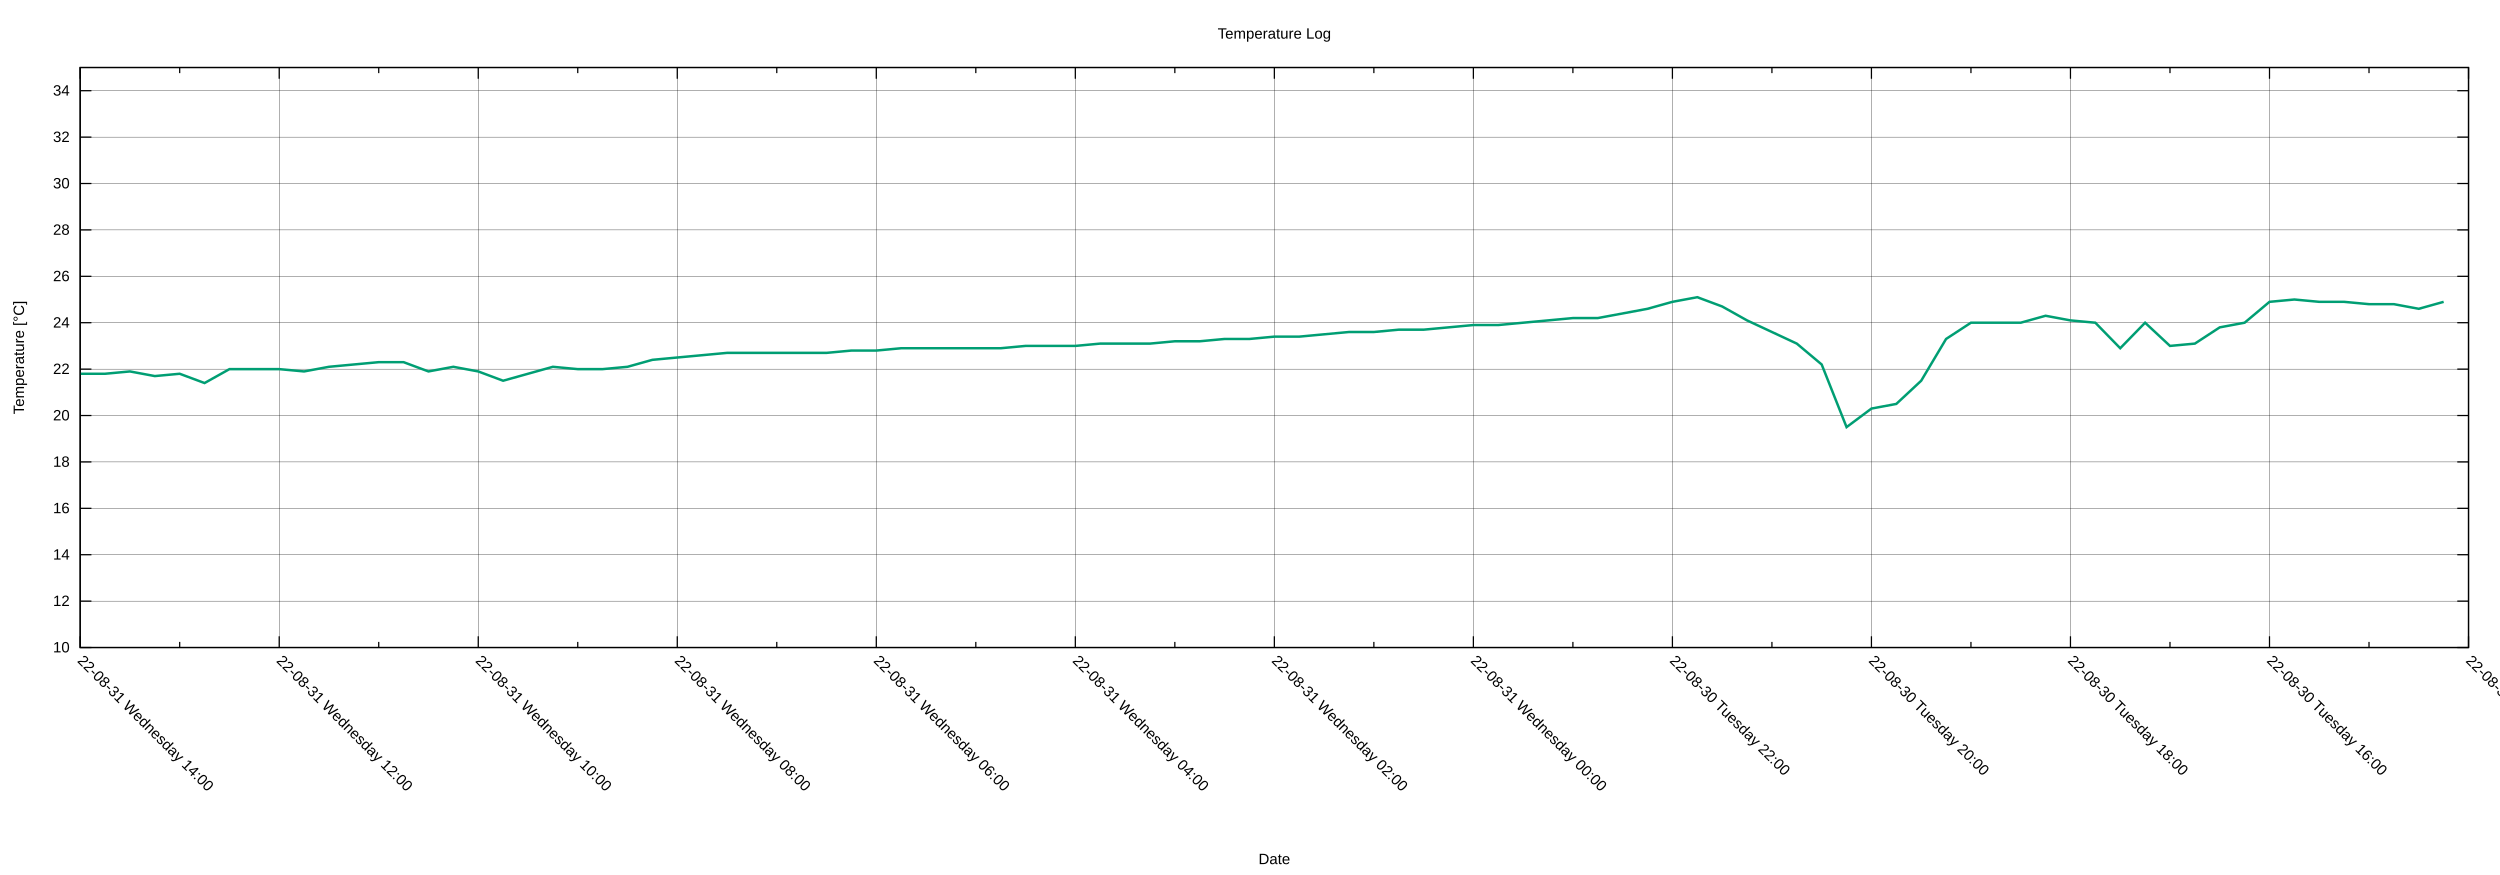
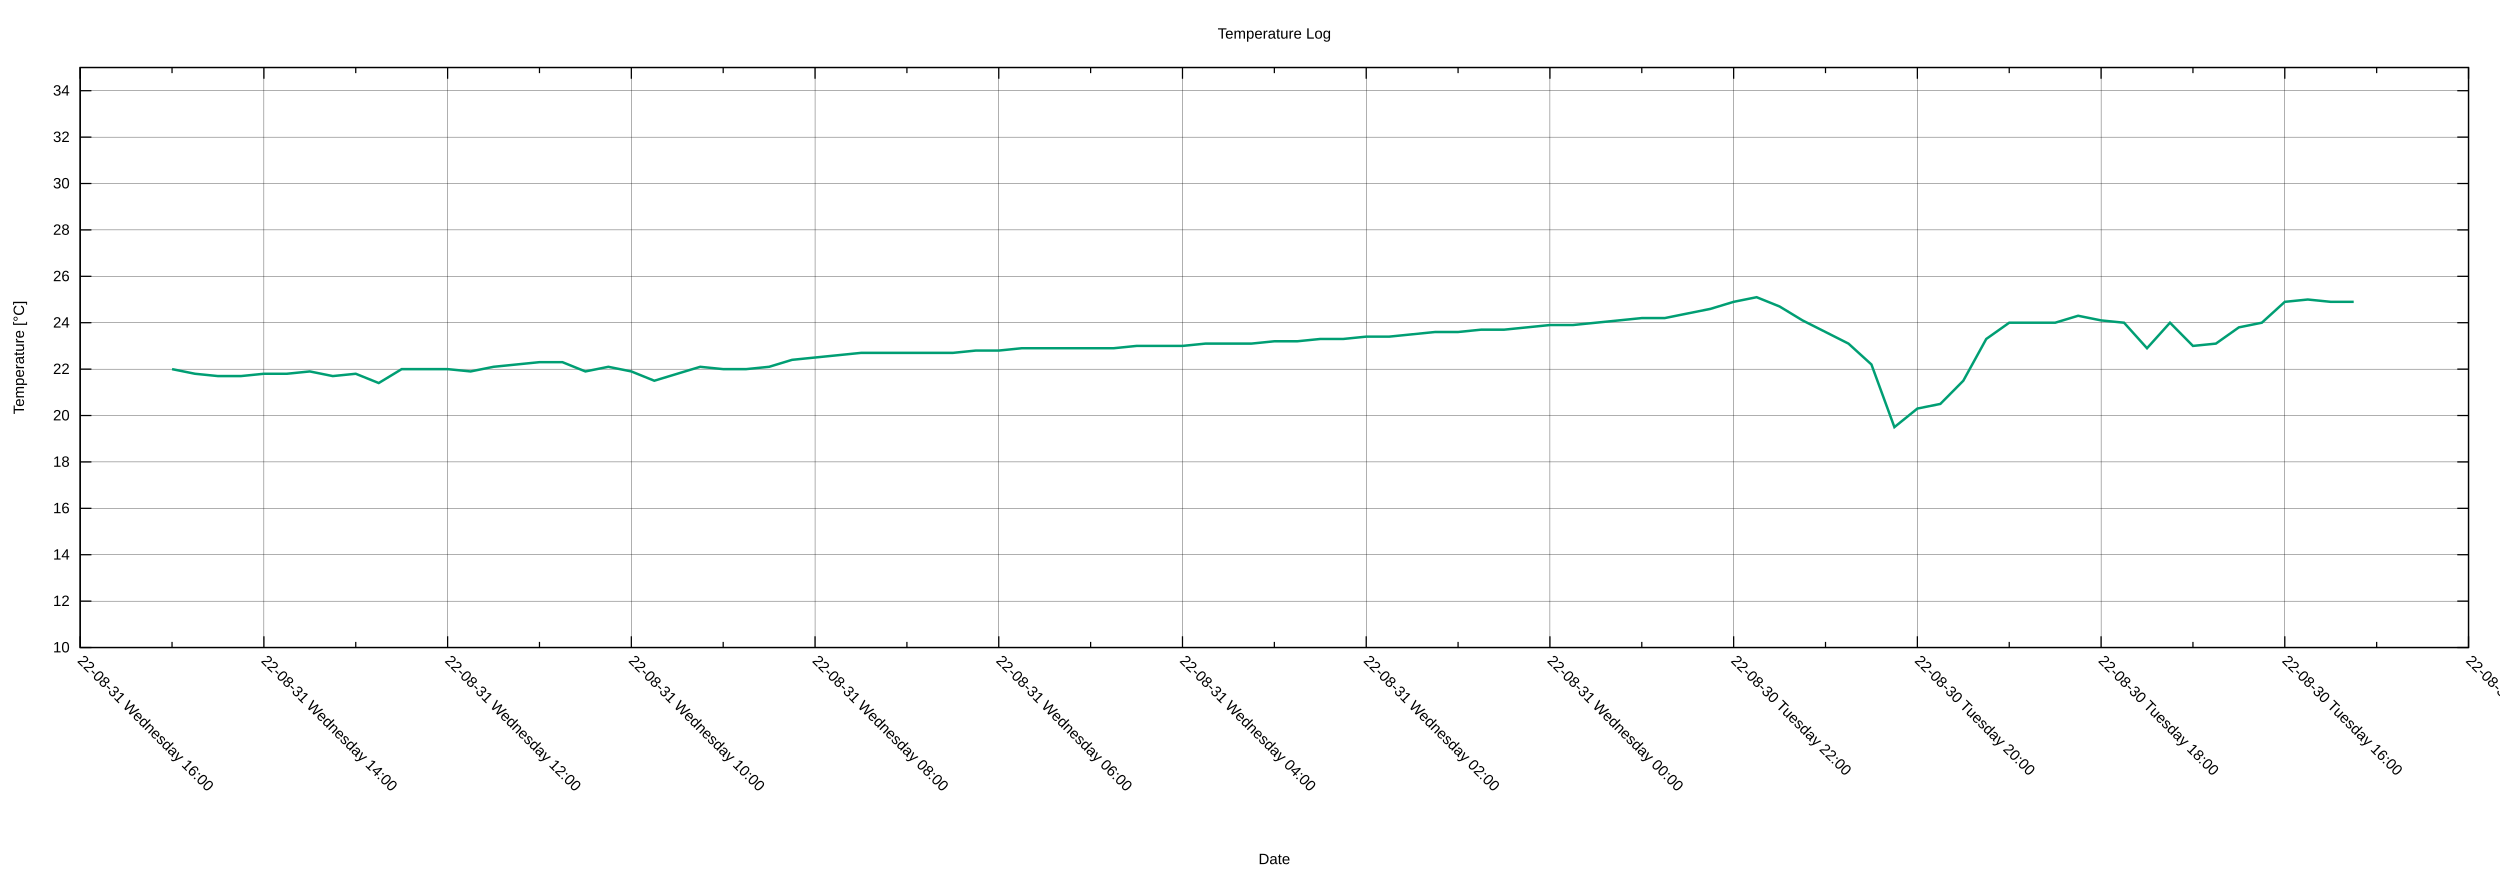
<svg xmlns="http://www.w3.org/2000/svg" xmlns:xlink="http://www.w3.org/1999/xlink" width="2000" height="700" viewBox="0 0 2000 700">
  <g id="gnuplot_canvas">
    <rect x="0" y="0" width="2000" height="700" fill="none" />
    <defs>
      <circle id="gpDot" r="0.5" stroke-width="0.5" stroke="currentColor" />
      <path id="gpPt0" stroke-width="0.222" stroke="currentColor" d="M-1,0 h2 M0,-1 v2" />
      <path id="gpPt1" stroke-width="0.222" stroke="currentColor" d="M-1,-1 L1,1 M1,-1 L-1,1" />
      <path id="gpPt2" stroke-width="0.222" stroke="currentColor" d="M-1,0 L1,0 M0,-1 L0,1 M-1,-1 L1,1 M-1,1 L1,-1" />
      <rect id="gpPt3" stroke-width="0.222" stroke="currentColor" x="-1" y="-1" width="2" height="2" />
      <rect id="gpPt4" stroke-width="0.222" stroke="currentColor" fill="currentColor" x="-1" y="-1" width="2" height="2" />
      <circle id="gpPt5" stroke-width="0.222" stroke="currentColor" cx="0" cy="0" r="1" />
      <use xlink:href="#gpPt5" id="gpPt6" fill="currentColor" stroke="none" />
      <path id="gpPt7" stroke-width="0.222" stroke="currentColor" d="M0,-1.33 L-1.33,0.67 L1.33,0.67 z" />
      <use xlink:href="#gpPt7" id="gpPt8" fill="currentColor" stroke="none" />
      <use xlink:href="#gpPt7" id="gpPt9" stroke="currentColor" transform="rotate(180)" />
      <use xlink:href="#gpPt9" id="gpPt10" fill="currentColor" stroke="none" />
      <use xlink:href="#gpPt3" id="gpPt11" stroke="currentColor" transform="rotate(45)" />
      <use xlink:href="#gpPt11" id="gpPt12" fill="currentColor" stroke="none" />
      <path id="gpPt13" stroke-width="0.222" stroke="currentColor" d="M0,1.330 L1.265,0.411 L0.782,-1.067 L-0.782,-1.076 L-1.265,0.411 z" />
      <use xlink:href="#gpPt13" id="gpPt14" fill="currentColor" stroke="none" />
      <filter id="textbox" filterUnits="objectBoundingBox" x="0" y="0" height="1" width="1">
        <feFlood flood-color="white" flood-opacity="1" result="bgnd" />
        <feComposite in="SourceGraphic" in2="bgnd" operator="atop" />
      </filter>
      <filter id="greybox" filterUnits="objectBoundingBox" x="0" y="0" height="1" width="1">
        <feFlood flood-color="lightgrey" flood-opacity="1" result="grey" />
        <feComposite in="SourceGraphic" in2="grey" operator="atop" />
      </filter>
    </defs>
    <g fill="none" color="white" stroke="currentColor" stroke-width="1.00" stroke-linecap="butt" stroke-linejoin="miter">
</g>
    <g fill="none" color="black" stroke="currentColor" stroke-width="1.00" stroke-linecap="butt" stroke-linejoin="miter">
</g>
    <g fill="none" color="black" stroke="black" stroke-width="0.25" stroke-linecap="butt" stroke-linejoin="miter">
</g>
    <g fill="none" color="black" stroke="currentColor" stroke-width="0.25" stroke-linecap="butt" stroke-linejoin="miter">
      <path stroke="black" class="gridline" d="M64.14,518.02 L1974.82,518.02  " />
    </g>
    <g fill="none" color="black" stroke="black" stroke-width="1.00" stroke-linecap="butt" stroke-linejoin="miter">
</g>
    <g fill="none" color="black" stroke="currentColor" stroke-width="1.00" stroke-linecap="butt" stroke-linejoin="miter">
      <path stroke="black" d="M64.14,518.02 L73.14,518.02 M1974.82,518.02 L1965.82,518.02  " />
      <g transform="translate(55.75,521.92)" stroke="none" fill="black" font-family="Arial" font-size="12.00" text-anchor="end">
        <text>
          <tspan font-family="Arial"> 10</tspan>
        </text>
      </g>
    </g>
    <g fill="none" color="black" stroke="currentColor" stroke-width="1.00" stroke-linecap="butt" stroke-linejoin="miter">
</g>
    <g fill="none" color="black" stroke="black" stroke-width="0.25" stroke-linecap="butt" stroke-linejoin="miter">
</g>
    <g fill="none" color="black" stroke="currentColor" stroke-width="0.25" stroke-linecap="butt" stroke-linejoin="miter">
      <path stroke="black" class="gridline" d="M64.14,480.90 L1974.82,480.90  " />
    </g>
    <g fill="none" color="black" stroke="black" stroke-width="1.00" stroke-linecap="butt" stroke-linejoin="miter">
</g>
    <g fill="none" color="black" stroke="currentColor" stroke-width="1.00" stroke-linecap="butt" stroke-linejoin="miter">
      <path stroke="black" d="M64.14,480.90 L73.14,480.90 M1974.82,480.90 L1965.82,480.90  " />
      <g transform="translate(55.75,484.80)" stroke="none" fill="black" font-family="Arial" font-size="12.00" text-anchor="end">
        <text>
          <tspan font-family="Arial"> 12</tspan>
        </text>
      </g>
    </g>
    <g fill="none" color="black" stroke="currentColor" stroke-width="1.00" stroke-linecap="butt" stroke-linejoin="miter">
</g>
    <g fill="none" color="black" stroke="black" stroke-width="0.25" stroke-linecap="butt" stroke-linejoin="miter">
</g>
    <g fill="none" color="black" stroke="currentColor" stroke-width="0.25" stroke-linecap="butt" stroke-linejoin="miter">
      <path stroke="black" class="gridline" d="M64.14,443.78 L1974.82,443.78  " />
    </g>
    <g fill="none" color="black" stroke="black" stroke-width="1.00" stroke-linecap="butt" stroke-linejoin="miter">
</g>
    <g fill="none" color="black" stroke="currentColor" stroke-width="1.00" stroke-linecap="butt" stroke-linejoin="miter">
      <path stroke="black" d="M64.14,443.78 L73.14,443.78 M1974.82,443.78 L1965.82,443.78  " />
      <g transform="translate(55.75,447.68)" stroke="none" fill="black" font-family="Arial" font-size="12.00" text-anchor="end">
        <text>
          <tspan font-family="Arial"> 14</tspan>
        </text>
      </g>
    </g>
    <g fill="none" color="black" stroke="currentColor" stroke-width="1.00" stroke-linecap="butt" stroke-linejoin="miter">
</g>
    <g fill="none" color="black" stroke="black" stroke-width="0.25" stroke-linecap="butt" stroke-linejoin="miter">
</g>
    <g fill="none" color="black" stroke="currentColor" stroke-width="0.25" stroke-linecap="butt" stroke-linejoin="miter">
      <path stroke="black" class="gridline" d="M64.14,406.66 L1974.82,406.66  " />
    </g>
    <g fill="none" color="black" stroke="black" stroke-width="1.00" stroke-linecap="butt" stroke-linejoin="miter">
</g>
    <g fill="none" color="black" stroke="currentColor" stroke-width="1.00" stroke-linecap="butt" stroke-linejoin="miter">
      <path stroke="black" d="M64.14,406.66 L73.14,406.66 M1974.82,406.66 L1965.82,406.66  " />
      <g transform="translate(55.75,410.56)" stroke="none" fill="black" font-family="Arial" font-size="12.00" text-anchor="end">
        <text>
          <tspan font-family="Arial"> 16</tspan>
        </text>
      </g>
    </g>
    <g fill="none" color="black" stroke="currentColor" stroke-width="1.00" stroke-linecap="butt" stroke-linejoin="miter">
</g>
    <g fill="none" color="black" stroke="black" stroke-width="0.25" stroke-linecap="butt" stroke-linejoin="miter">
</g>
    <g fill="none" color="black" stroke="currentColor" stroke-width="0.25" stroke-linecap="butt" stroke-linejoin="miter">
      <path stroke="black" class="gridline" d="M64.14,369.54 L1974.82,369.54  " />
    </g>
    <g fill="none" color="black" stroke="black" stroke-width="1.00" stroke-linecap="butt" stroke-linejoin="miter">
</g>
    <g fill="none" color="black" stroke="currentColor" stroke-width="1.00" stroke-linecap="butt" stroke-linejoin="miter">
      <path stroke="black" d="M64.14,369.54 L73.14,369.54 M1974.82,369.54 L1965.82,369.54  " />
      <g transform="translate(55.75,373.44)" stroke="none" fill="black" font-family="Arial" font-size="12.00" text-anchor="end">
        <text>
          <tspan font-family="Arial"> 18</tspan>
        </text>
      </g>
    </g>
    <g fill="none" color="black" stroke="currentColor" stroke-width="1.00" stroke-linecap="butt" stroke-linejoin="miter">
</g>
    <g fill="none" color="black" stroke="black" stroke-width="0.25" stroke-linecap="butt" stroke-linejoin="miter">
</g>
    <g fill="none" color="black" stroke="currentColor" stroke-width="0.25" stroke-linecap="butt" stroke-linejoin="miter">
      <path stroke="black" class="gridline" d="M64.14,332.42 L1974.82,332.42  " />
    </g>
    <g fill="none" color="black" stroke="black" stroke-width="1.00" stroke-linecap="butt" stroke-linejoin="miter">
</g>
    <g fill="none" color="black" stroke="currentColor" stroke-width="1.00" stroke-linecap="butt" stroke-linejoin="miter">
      <path stroke="black" d="M64.14,332.42 L73.14,332.42 M1974.82,332.42 L1965.82,332.42  " />
      <g transform="translate(55.75,336.32)" stroke="none" fill="black" font-family="Arial" font-size="12.00" text-anchor="end">
        <text>
          <tspan font-family="Arial"> 20</tspan>
        </text>
      </g>
    </g>
    <g fill="none" color="black" stroke="currentColor" stroke-width="1.00" stroke-linecap="butt" stroke-linejoin="miter">
</g>
    <g fill="none" color="black" stroke="black" stroke-width="0.25" stroke-linecap="butt" stroke-linejoin="miter">
</g>
    <g fill="none" color="black" stroke="currentColor" stroke-width="0.25" stroke-linecap="butt" stroke-linejoin="miter">
      <path stroke="black" class="gridline" d="M64.14,295.30 L1974.82,295.30  " />
    </g>
    <g fill="none" color="black" stroke="black" stroke-width="1.00" stroke-linecap="butt" stroke-linejoin="miter">
</g>
    <g fill="none" color="black" stroke="currentColor" stroke-width="1.00" stroke-linecap="butt" stroke-linejoin="miter">
      <path stroke="black" d="M64.14,295.30 L73.14,295.30 M1974.82,295.30 L1965.82,295.30  " />
      <g transform="translate(55.75,299.20)" stroke="none" fill="black" font-family="Arial" font-size="12.00" text-anchor="end">
        <text>
          <tspan font-family="Arial"> 22</tspan>
        </text>
      </g>
    </g>
    <g fill="none" color="black" stroke="currentColor" stroke-width="1.00" stroke-linecap="butt" stroke-linejoin="miter">
</g>
    <g fill="none" color="black" stroke="black" stroke-width="0.25" stroke-linecap="butt" stroke-linejoin="miter">
</g>
    <g fill="none" color="black" stroke="currentColor" stroke-width="0.25" stroke-linecap="butt" stroke-linejoin="miter">
      <path stroke="black" class="gridline" d="M64.14,258.17 L1974.82,258.17  " />
    </g>
    <g fill="none" color="black" stroke="black" stroke-width="1.00" stroke-linecap="butt" stroke-linejoin="miter">
</g>
    <g fill="none" color="black" stroke="currentColor" stroke-width="1.00" stroke-linecap="butt" stroke-linejoin="miter">
      <path stroke="black" d="M64.14,258.17 L73.14,258.17 M1974.82,258.17 L1965.82,258.17  " />
      <g transform="translate(55.75,262.07)" stroke="none" fill="black" font-family="Arial" font-size="12.00" text-anchor="end">
        <text>
          <tspan font-family="Arial"> 24</tspan>
        </text>
      </g>
    </g>
    <g fill="none" color="black" stroke="currentColor" stroke-width="1.00" stroke-linecap="butt" stroke-linejoin="miter">
</g>
    <g fill="none" color="black" stroke="black" stroke-width="0.25" stroke-linecap="butt" stroke-linejoin="miter">
</g>
    <g fill="none" color="black" stroke="currentColor" stroke-width="0.25" stroke-linecap="butt" stroke-linejoin="miter">
      <path stroke="black" class="gridline" d="M64.14,221.05 L1974.82,221.05  " />
    </g>
    <g fill="none" color="black" stroke="black" stroke-width="1.00" stroke-linecap="butt" stroke-linejoin="miter">
</g>
    <g fill="none" color="black" stroke="currentColor" stroke-width="1.00" stroke-linecap="butt" stroke-linejoin="miter">
      <path stroke="black" d="M64.14,221.05 L73.14,221.05 M1974.82,221.05 L1965.82,221.05  " />
      <g transform="translate(55.75,224.95)" stroke="none" fill="black" font-family="Arial" font-size="12.00" text-anchor="end">
        <text>
          <tspan font-family="Arial"> 26</tspan>
        </text>
      </g>
    </g>
    <g fill="none" color="black" stroke="currentColor" stroke-width="1.00" stroke-linecap="butt" stroke-linejoin="miter">
</g>
    <g fill="none" color="black" stroke="black" stroke-width="0.25" stroke-linecap="butt" stroke-linejoin="miter">
</g>
    <g fill="none" color="black" stroke="currentColor" stroke-width="0.25" stroke-linecap="butt" stroke-linejoin="miter">
      <path stroke="black" class="gridline" d="M64.14,183.93 L1974.82,183.93  " />
    </g>
    <g fill="none" color="black" stroke="black" stroke-width="1.00" stroke-linecap="butt" stroke-linejoin="miter">
</g>
    <g fill="none" color="black" stroke="currentColor" stroke-width="1.00" stroke-linecap="butt" stroke-linejoin="miter">
      <path stroke="black" d="M64.14,183.93 L73.14,183.93 M1974.82,183.93 L1965.82,183.93  " />
      <g transform="translate(55.75,187.83)" stroke="none" fill="black" font-family="Arial" font-size="12.00" text-anchor="end">
        <text>
          <tspan font-family="Arial"> 28</tspan>
        </text>
      </g>
    </g>
    <g fill="none" color="black" stroke="currentColor" stroke-width="1.00" stroke-linecap="butt" stroke-linejoin="miter">
</g>
    <g fill="none" color="black" stroke="black" stroke-width="0.25" stroke-linecap="butt" stroke-linejoin="miter">
</g>
    <g fill="none" color="black" stroke="currentColor" stroke-width="0.25" stroke-linecap="butt" stroke-linejoin="miter">
      <path stroke="black" class="gridline" d="M64.14,146.81 L1974.82,146.81  " />
    </g>
    <g fill="none" color="black" stroke="black" stroke-width="1.00" stroke-linecap="butt" stroke-linejoin="miter">
</g>
    <g fill="none" color="black" stroke="currentColor" stroke-width="1.00" stroke-linecap="butt" stroke-linejoin="miter">
      <path stroke="black" d="M64.14,146.81 L73.14,146.81 M1974.82,146.81 L1965.82,146.81  " />
      <g transform="translate(55.75,150.71)" stroke="none" fill="black" font-family="Arial" font-size="12.00" text-anchor="end">
        <text>
          <tspan font-family="Arial"> 30</tspan>
        </text>
      </g>
    </g>
    <g fill="none" color="black" stroke="currentColor" stroke-width="1.00" stroke-linecap="butt" stroke-linejoin="miter">
</g>
    <g fill="none" color="black" stroke="black" stroke-width="0.25" stroke-linecap="butt" stroke-linejoin="miter">
</g>
    <g fill="none" color="black" stroke="currentColor" stroke-width="0.25" stroke-linecap="butt" stroke-linejoin="miter">
      <path stroke="black" class="gridline" d="M64.14,109.69 L1974.82,109.69  " />
    </g>
    <g fill="none" color="black" stroke="black" stroke-width="1.00" stroke-linecap="butt" stroke-linejoin="miter">
</g>
    <g fill="none" color="black" stroke="currentColor" stroke-width="1.00" stroke-linecap="butt" stroke-linejoin="miter">
      <path stroke="black" d="M64.14,109.69 L73.14,109.69 M1974.82,109.69 L1965.82,109.69  " />
      <g transform="translate(55.75,113.59)" stroke="none" fill="black" font-family="Arial" font-size="12.00" text-anchor="end">
        <text>
          <tspan font-family="Arial"> 32</tspan>
        </text>
      </g>
    </g>
    <g fill="none" color="black" stroke="currentColor" stroke-width="1.00" stroke-linecap="butt" stroke-linejoin="miter">
</g>
    <g fill="none" color="black" stroke="black" stroke-width="0.25" stroke-linecap="butt" stroke-linejoin="miter">
</g>
    <g fill="none" color="black" stroke="currentColor" stroke-width="0.25" stroke-linecap="butt" stroke-linejoin="miter">
      <path stroke="black" class="gridline" d="M64.14,72.57 L1974.82,72.57  " />
    </g>
    <g fill="none" color="black" stroke="black" stroke-width="1.00" stroke-linecap="butt" stroke-linejoin="miter">
</g>
    <g fill="none" color="black" stroke="currentColor" stroke-width="1.00" stroke-linecap="butt" stroke-linejoin="miter">
      <path stroke="black" d="M64.14,72.57 L73.14,72.57 M1974.82,72.57 L1965.82,72.57  " />
      <g transform="translate(55.75,76.47)" stroke="none" fill="black" font-family="Arial" font-size="12.00" text-anchor="end">
        <text>
          <tspan font-family="Arial"> 34</tspan>
        </text>
      </g>
    </g>
    <g fill="none" color="black" stroke="currentColor" stroke-width="1.00" stroke-linecap="butt" stroke-linejoin="miter">
</g>
    <g fill="none" color="black" stroke="black" stroke-width="0.25" stroke-linecap="butt" stroke-linejoin="miter">
</g>
    <g fill="none" color="black" stroke="currentColor" stroke-width="0.25" stroke-linecap="butt" stroke-linejoin="miter">
      <path stroke="black" class="gridline" d="M1974.82,518.02 L1974.82,54.01  " />
    </g>
    <g fill="none" color="black" stroke="black" stroke-width="1.00" stroke-linecap="butt" stroke-linejoin="miter">
</g>
    <g fill="none" color="black" stroke="currentColor" stroke-width="1.00" stroke-linecap="butt" stroke-linejoin="miter">
      <path stroke="black" d="M1974.82,518.02 L1974.82,509.02 M1974.82,54.01 L1974.82,63.01  " />
      <g transform="translate(1972.06,529.17) rotate(45)" stroke="none" fill="black" font-family="Arial" font-size="12.00" text-anchor="start">
        <text>
          <tspan font-family="Arial">22-08-30 Tuesday 14:00</tspan>
        </text>
      </g>
    </g>
    <g fill="none" color="black" stroke="currentColor" stroke-width="1.00" stroke-linecap="butt" stroke-linejoin="miter">
-       <path stroke="black" d="M1895.21,518.02 L1895.21,513.52 M1895.21,54.01 L1895.21,58.51  " />
-     </g>
-     <g fill="none" color="black" stroke="black" stroke-width="0.25" stroke-linecap="butt" stroke-linejoin="miter">
- </g>
-     <g fill="none" color="black" stroke="currentColor" stroke-width="0.25" stroke-linecap="butt" stroke-linejoin="miter">
-       <path stroke="black" class="gridline" d="M1815.60,518.02 L1815.60,54.01  " />
-     </g>
-     <g fill="none" color="black" stroke="black" stroke-width="1.00" stroke-linecap="butt" stroke-linejoin="miter">
- </g>
-     <g fill="none" color="black" stroke="currentColor" stroke-width="1.00" stroke-linecap="butt" stroke-linejoin="miter">
-       <path stroke="black" d="M1815.60,518.02 L1815.60,509.02 M1815.60,54.01 L1815.60,63.01  " />
-       <g transform="translate(1812.84,529.17) rotate(45)" stroke="none" fill="black" font-family="Arial" font-size="12.00" text-anchor="start">
+       <path stroke="black" d="M1901.33,518.02 L1901.33,513.52 M1901.33,54.01 L1901.33,58.51  " />
+     </g>
+     <g fill="none" color="black" stroke="black" stroke-width="0.25" stroke-linecap="butt" stroke-linejoin="miter">
+ </g>
+     <g fill="none" color="black" stroke="currentColor" stroke-width="0.25" stroke-linecap="butt" stroke-linejoin="miter">
+       <path stroke="black" class="gridline" d="M1827.84,518.02 L1827.84,54.01  " />
+     </g>
+     <g fill="none" color="black" stroke="black" stroke-width="1.00" stroke-linecap="butt" stroke-linejoin="miter">
+ </g>
+     <g fill="none" color="black" stroke="currentColor" stroke-width="1.00" stroke-linecap="butt" stroke-linejoin="miter">
+       <path stroke="black" d="M1827.84,518.02 L1827.84,509.02 M1827.84,54.01 L1827.84,63.01  " />
+       <g transform="translate(1825.08,529.17) rotate(45)" stroke="none" fill="black" font-family="Arial" font-size="12.00" text-anchor="start">
        <text>
          <tspan font-family="Arial">22-08-30 Tuesday 16:00</tspan>
        </text>
      </g>
    </g>
    <g fill="none" color="black" stroke="currentColor" stroke-width="1.00" stroke-linecap="butt" stroke-linejoin="miter">
-       <path stroke="black" d="M1735.99,518.02 L1735.99,513.52 M1735.99,54.01 L1735.99,58.51  " />
-     </g>
-     <g fill="none" color="black" stroke="black" stroke-width="0.25" stroke-linecap="butt" stroke-linejoin="miter">
- </g>
-     <g fill="none" color="black" stroke="currentColor" stroke-width="0.25" stroke-linecap="butt" stroke-linejoin="miter">
-       <path stroke="black" class="gridline" d="M1656.37,518.02 L1656.37,54.01  " />
-     </g>
-     <g fill="none" color="black" stroke="black" stroke-width="1.00" stroke-linecap="butt" stroke-linejoin="miter">
- </g>
-     <g fill="none" color="black" stroke="currentColor" stroke-width="1.00" stroke-linecap="butt" stroke-linejoin="miter">
-       <path stroke="black" d="M1656.37,518.02 L1656.37,509.02 M1656.37,54.01 L1656.37,63.01  " />
-       <g transform="translate(1653.61,529.17) rotate(45)" stroke="none" fill="black" font-family="Arial" font-size="12.00" text-anchor="start">
+       <path stroke="black" d="M1754.36,518.02 L1754.36,513.52 M1754.36,54.01 L1754.36,58.51  " />
+     </g>
+     <g fill="none" color="black" stroke="black" stroke-width="0.25" stroke-linecap="butt" stroke-linejoin="miter">
+ </g>
+     <g fill="none" color="black" stroke="currentColor" stroke-width="0.25" stroke-linecap="butt" stroke-linejoin="miter">
+       <path stroke="black" class="gridline" d="M1680.87,518.02 L1680.87,54.01  " />
+     </g>
+     <g fill="none" color="black" stroke="black" stroke-width="1.00" stroke-linecap="butt" stroke-linejoin="miter">
+ </g>
+     <g fill="none" color="black" stroke="currentColor" stroke-width="1.00" stroke-linecap="butt" stroke-linejoin="miter">
+       <path stroke="black" d="M1680.87,518.02 L1680.87,509.02 M1680.87,54.01 L1680.87,63.01  " />
+       <g transform="translate(1678.11,529.17) rotate(45)" stroke="none" fill="black" font-family="Arial" font-size="12.00" text-anchor="start">
        <text>
          <tspan font-family="Arial">22-08-30 Tuesday 18:00</tspan>
        </text>
      </g>
    </g>
    <g fill="none" color="black" stroke="currentColor" stroke-width="1.00" stroke-linecap="butt" stroke-linejoin="miter">
-       <path stroke="black" d="M1576.76,518.02 L1576.76,513.52 M1576.76,54.01 L1576.76,58.51  " />
-     </g>
-     <g fill="none" color="black" stroke="black" stroke-width="0.25" stroke-linecap="butt" stroke-linejoin="miter">
- </g>
-     <g fill="none" color="black" stroke="currentColor" stroke-width="0.25" stroke-linecap="butt" stroke-linejoin="miter">
-       <path stroke="black" class="gridline" d="M1497.15,518.02 L1497.15,54.01  " />
-     </g>
-     <g fill="none" color="black" stroke="black" stroke-width="1.00" stroke-linecap="butt" stroke-linejoin="miter">
- </g>
-     <g fill="none" color="black" stroke="currentColor" stroke-width="1.00" stroke-linecap="butt" stroke-linejoin="miter">
-       <path stroke="black" d="M1497.15,518.02 L1497.15,509.02 M1497.15,54.01 L1497.15,63.01  " />
-       <g transform="translate(1494.39,529.17) rotate(45)" stroke="none" fill="black" font-family="Arial" font-size="12.00" text-anchor="start">
+       <path stroke="black" d="M1607.38,518.02 L1607.38,513.52 M1607.38,54.01 L1607.38,58.51  " />
+     </g>
+     <g fill="none" color="black" stroke="black" stroke-width="0.25" stroke-linecap="butt" stroke-linejoin="miter">
+ </g>
+     <g fill="none" color="black" stroke="currentColor" stroke-width="0.25" stroke-linecap="butt" stroke-linejoin="miter">
+       <path stroke="black" class="gridline" d="M1533.89,518.02 L1533.89,54.01  " />
+     </g>
+     <g fill="none" color="black" stroke="black" stroke-width="1.00" stroke-linecap="butt" stroke-linejoin="miter">
+ </g>
+     <g fill="none" color="black" stroke="currentColor" stroke-width="1.00" stroke-linecap="butt" stroke-linejoin="miter">
+       <path stroke="black" d="M1533.89,518.02 L1533.89,509.02 M1533.89,54.01 L1533.89,63.01  " />
+       <g transform="translate(1531.13,529.17) rotate(45)" stroke="none" fill="black" font-family="Arial" font-size="12.00" text-anchor="start">
        <text>
          <tspan font-family="Arial">22-08-30 Tuesday 20:00</tspan>
        </text>
      </g>
    </g>
    <g fill="none" color="black" stroke="currentColor" stroke-width="1.00" stroke-linecap="butt" stroke-linejoin="miter">
-       <path stroke="black" d="M1417.54,518.02 L1417.54,513.52 M1417.54,54.01 L1417.54,58.51  " />
-     </g>
-     <g fill="none" color="black" stroke="black" stroke-width="0.25" stroke-linecap="butt" stroke-linejoin="miter">
- </g>
-     <g fill="none" color="black" stroke="currentColor" stroke-width="0.25" stroke-linecap="butt" stroke-linejoin="miter">
-       <path stroke="black" class="gridline" d="M1337.93,518.02 L1337.93,54.01  " />
-     </g>
-     <g fill="none" color="black" stroke="black" stroke-width="1.00" stroke-linecap="butt" stroke-linejoin="miter">
- </g>
-     <g fill="none" color="black" stroke="currentColor" stroke-width="1.00" stroke-linecap="butt" stroke-linejoin="miter">
-       <path stroke="black" d="M1337.93,518.02 L1337.93,509.02 M1337.93,54.01 L1337.93,63.01  " />
-       <g transform="translate(1335.17,529.17) rotate(45)" stroke="none" fill="black" font-family="Arial" font-size="12.00" text-anchor="start">
+       <path stroke="black" d="M1460.41,518.02 L1460.41,513.52 M1460.41,54.01 L1460.41,58.51  " />
+     </g>
+     <g fill="none" color="black" stroke="black" stroke-width="0.25" stroke-linecap="butt" stroke-linejoin="miter">
+ </g>
+     <g fill="none" color="black" stroke="currentColor" stroke-width="0.25" stroke-linecap="butt" stroke-linejoin="miter">
+       <path stroke="black" class="gridline" d="M1386.92,518.02 L1386.92,54.01  " />
+     </g>
+     <g fill="none" color="black" stroke="black" stroke-width="1.00" stroke-linecap="butt" stroke-linejoin="miter">
+ </g>
+     <g fill="none" color="black" stroke="currentColor" stroke-width="1.00" stroke-linecap="butt" stroke-linejoin="miter">
+       <path stroke="black" d="M1386.92,518.02 L1386.92,509.02 M1386.92,54.01 L1386.92,63.01  " />
+       <g transform="translate(1384.16,529.17) rotate(45)" stroke="none" fill="black" font-family="Arial" font-size="12.00" text-anchor="start">
        <text>
          <tspan font-family="Arial">22-08-30 Tuesday 22:00</tspan>
        </text>
      </g>
    </g>
    <g fill="none" color="black" stroke="currentColor" stroke-width="1.00" stroke-linecap="butt" stroke-linejoin="miter">
-       <path stroke="black" d="M1258.32,518.02 L1258.32,513.52 M1258.32,54.01 L1258.32,58.51  " />
-     </g>
-     <g fill="none" color="black" stroke="black" stroke-width="0.25" stroke-linecap="butt" stroke-linejoin="miter">
- </g>
-     <g fill="none" color="black" stroke="currentColor" stroke-width="0.25" stroke-linecap="butt" stroke-linejoin="miter">
-       <path stroke="black" class="gridline" d="M1178.70,518.02 L1178.70,54.01  " />
-     </g>
-     <g fill="none" color="black" stroke="black" stroke-width="1.00" stroke-linecap="butt" stroke-linejoin="miter">
- </g>
-     <g fill="none" color="black" stroke="currentColor" stroke-width="1.00" stroke-linecap="butt" stroke-linejoin="miter">
-       <path stroke="black" d="M1178.70,518.02 L1178.70,509.02 M1178.70,54.01 L1178.70,63.01  " />
-       <g transform="translate(1175.94,529.17) rotate(45)" stroke="none" fill="black" font-family="Arial" font-size="12.00" text-anchor="start">
+       <path stroke="black" d="M1313.43,518.02 L1313.43,513.52 M1313.43,54.01 L1313.43,58.51  " />
+     </g>
+     <g fill="none" color="black" stroke="black" stroke-width="0.25" stroke-linecap="butt" stroke-linejoin="miter">
+ </g>
+     <g fill="none" color="black" stroke="currentColor" stroke-width="0.25" stroke-linecap="butt" stroke-linejoin="miter">
+       <path stroke="black" class="gridline" d="M1239.94,518.02 L1239.94,54.01  " />
+     </g>
+     <g fill="none" color="black" stroke="black" stroke-width="1.00" stroke-linecap="butt" stroke-linejoin="miter">
+ </g>
+     <g fill="none" color="black" stroke="currentColor" stroke-width="1.00" stroke-linecap="butt" stroke-linejoin="miter">
+       <path stroke="black" d="M1239.94,518.02 L1239.94,509.02 M1239.94,54.01 L1239.94,63.01  " />
+       <g transform="translate(1237.18,529.17) rotate(45)" stroke="none" fill="black" font-family="Arial" font-size="12.00" text-anchor="start">
        <text>
          <tspan font-family="Arial">22-08-31 Wednesday 00:00</tspan>
        </text>
      </g>
    </g>
    <g fill="none" color="black" stroke="currentColor" stroke-width="1.00" stroke-linecap="butt" stroke-linejoin="miter">
-       <path stroke="black" d="M1099.09,518.02 L1099.09,513.52 M1099.09,54.01 L1099.09,58.51  " />
-     </g>
-     <g fill="none" color="black" stroke="black" stroke-width="0.25" stroke-linecap="butt" stroke-linejoin="miter">
- </g>
-     <g fill="none" color="black" stroke="currentColor" stroke-width="0.25" stroke-linecap="butt" stroke-linejoin="miter">
-       <path stroke="black" class="gridline" d="M1019.48,518.02 L1019.48,54.01  " />
-     </g>
-     <g fill="none" color="black" stroke="black" stroke-width="1.00" stroke-linecap="butt" stroke-linejoin="miter">
- </g>
-     <g fill="none" color="black" stroke="currentColor" stroke-width="1.00" stroke-linecap="butt" stroke-linejoin="miter">
-       <path stroke="black" d="M1019.48,518.02 L1019.48,509.02 M1019.48,54.01 L1019.48,63.01  " />
-       <g transform="translate(1016.72,529.17) rotate(45)" stroke="none" fill="black" font-family="Arial" font-size="12.00" text-anchor="start">
+       <path stroke="black" d="M1166.46,518.02 L1166.46,513.52 M1166.46,54.01 L1166.46,58.51  " />
+     </g>
+     <g fill="none" color="black" stroke="black" stroke-width="0.25" stroke-linecap="butt" stroke-linejoin="miter">
+ </g>
+     <g fill="none" color="black" stroke="currentColor" stroke-width="0.25" stroke-linecap="butt" stroke-linejoin="miter">
+       <path stroke="black" class="gridline" d="M1092.97,518.02 L1092.97,54.01  " />
+     </g>
+     <g fill="none" color="black" stroke="black" stroke-width="1.00" stroke-linecap="butt" stroke-linejoin="miter">
+ </g>
+     <g fill="none" color="black" stroke="currentColor" stroke-width="1.00" stroke-linecap="butt" stroke-linejoin="miter">
+       <path stroke="black" d="M1092.97,518.02 L1092.97,509.02 M1092.97,54.01 L1092.97,63.01  " />
+       <g transform="translate(1090.21,529.17) rotate(45)" stroke="none" fill="black" font-family="Arial" font-size="12.00" text-anchor="start">
        <text>
          <tspan font-family="Arial">22-08-31 Wednesday 02:00</tspan>
        </text>
      </g>
    </g>
    <g fill="none" color="black" stroke="currentColor" stroke-width="1.00" stroke-linecap="butt" stroke-linejoin="miter">
-       <path stroke="black" d="M939.87,518.02 L939.87,513.52 M939.87,54.01 L939.87,58.51  " />
-     </g>
-     <g fill="none" color="black" stroke="black" stroke-width="0.25" stroke-linecap="butt" stroke-linejoin="miter">
- </g>
-     <g fill="none" color="black" stroke="currentColor" stroke-width="0.25" stroke-linecap="butt" stroke-linejoin="miter">
-       <path stroke="black" class="gridline" d="M860.26,518.02 L860.26,54.01  " />
-     </g>
-     <g fill="none" color="black" stroke="black" stroke-width="1.00" stroke-linecap="butt" stroke-linejoin="miter">
- </g>
-     <g fill="none" color="black" stroke="currentColor" stroke-width="1.00" stroke-linecap="butt" stroke-linejoin="miter">
-       <path stroke="black" d="M860.26,518.02 L860.26,509.02 M860.26,54.01 L860.26,63.01  " />
-       <g transform="translate(857.50,529.17) rotate(45)" stroke="none" fill="black" font-family="Arial" font-size="12.00" text-anchor="start">
+       <path stroke="black" d="M1019.48,518.02 L1019.48,513.52 M1019.48,54.01 L1019.48,58.51  " />
+     </g>
+     <g fill="none" color="black" stroke="black" stroke-width="0.25" stroke-linecap="butt" stroke-linejoin="miter">
+ </g>
+     <g fill="none" color="black" stroke="currentColor" stroke-width="0.25" stroke-linecap="butt" stroke-linejoin="miter">
+       <path stroke="black" class="gridline" d="M945.99,518.02 L945.99,54.01  " />
+     </g>
+     <g fill="none" color="black" stroke="black" stroke-width="1.00" stroke-linecap="butt" stroke-linejoin="miter">
+ </g>
+     <g fill="none" color="black" stroke="currentColor" stroke-width="1.00" stroke-linecap="butt" stroke-linejoin="miter">
+       <path stroke="black" d="M945.99,518.02 L945.99,509.02 M945.99,54.01 L945.99,63.01  " />
+       <g transform="translate(943.23,529.17) rotate(45)" stroke="none" fill="black" font-family="Arial" font-size="12.00" text-anchor="start">
        <text>
          <tspan font-family="Arial">22-08-31 Wednesday 04:00</tspan>
        </text>
      </g>
    </g>
    <g fill="none" color="black" stroke="currentColor" stroke-width="1.00" stroke-linecap="butt" stroke-linejoin="miter">
-       <path stroke="black" d="M780.65,518.02 L780.65,513.52 M780.65,54.01 L780.65,58.51  " />
-     </g>
-     <g fill="none" color="black" stroke="black" stroke-width="0.25" stroke-linecap="butt" stroke-linejoin="miter">
- </g>
-     <g fill="none" color="black" stroke="currentColor" stroke-width="0.25" stroke-linecap="butt" stroke-linejoin="miter">
-       <path stroke="black" class="gridline" d="M701.03,518.02 L701.03,54.01  " />
-     </g>
-     <g fill="none" color="black" stroke="black" stroke-width="1.00" stroke-linecap="butt" stroke-linejoin="miter">
- </g>
-     <g fill="none" color="black" stroke="currentColor" stroke-width="1.00" stroke-linecap="butt" stroke-linejoin="miter">
-       <path stroke="black" d="M701.03,518.02 L701.03,509.02 M701.03,54.01 L701.03,63.01  " />
-       <g transform="translate(698.27,529.17) rotate(45)" stroke="none" fill="black" font-family="Arial" font-size="12.00" text-anchor="start">
+       <path stroke="black" d="M872.50,518.02 L872.50,513.52 M872.50,54.01 L872.50,58.51  " />
+     </g>
+     <g fill="none" color="black" stroke="black" stroke-width="0.25" stroke-linecap="butt" stroke-linejoin="miter">
+ </g>
+     <g fill="none" color="black" stroke="currentColor" stroke-width="0.25" stroke-linecap="butt" stroke-linejoin="miter">
+       <path stroke="black" class="gridline" d="M799.02,518.02 L799.02,54.01  " />
+     </g>
+     <g fill="none" color="black" stroke="black" stroke-width="1.00" stroke-linecap="butt" stroke-linejoin="miter">
+ </g>
+     <g fill="none" color="black" stroke="currentColor" stroke-width="1.00" stroke-linecap="butt" stroke-linejoin="miter">
+       <path stroke="black" d="M799.02,518.02 L799.02,509.02 M799.02,54.01 L799.02,63.01  " />
+       <g transform="translate(796.26,529.17) rotate(45)" stroke="none" fill="black" font-family="Arial" font-size="12.00" text-anchor="start">
        <text>
          <tspan font-family="Arial">22-08-31 Wednesday 06:00</tspan>
        </text>
      </g>
    </g>
    <g fill="none" color="black" stroke="currentColor" stroke-width="1.00" stroke-linecap="butt" stroke-linejoin="miter">
-       <path stroke="black" d="M621.42,518.02 L621.42,513.52 M621.42,54.01 L621.42,58.51  " />
-     </g>
-     <g fill="none" color="black" stroke="black" stroke-width="0.25" stroke-linecap="butt" stroke-linejoin="miter">
- </g>
-     <g fill="none" color="black" stroke="currentColor" stroke-width="0.25" stroke-linecap="butt" stroke-linejoin="miter">
-       <path stroke="black" class="gridline" d="M541.81,518.02 L541.81,54.01  " />
-     </g>
-     <g fill="none" color="black" stroke="black" stroke-width="1.00" stroke-linecap="butt" stroke-linejoin="miter">
- </g>
-     <g fill="none" color="black" stroke="currentColor" stroke-width="1.00" stroke-linecap="butt" stroke-linejoin="miter">
-       <path stroke="black" d="M541.81,518.02 L541.81,509.02 M541.81,54.01 L541.81,63.01  " />
-       <g transform="translate(539.05,529.17) rotate(45)" stroke="none" fill="black" font-family="Arial" font-size="12.00" text-anchor="start">
+       <path stroke="black" d="M725.53,518.02 L725.53,513.52 M725.53,54.01 L725.53,58.51  " />
+     </g>
+     <g fill="none" color="black" stroke="black" stroke-width="0.25" stroke-linecap="butt" stroke-linejoin="miter">
+ </g>
+     <g fill="none" color="black" stroke="currentColor" stroke-width="0.25" stroke-linecap="butt" stroke-linejoin="miter">
+       <path stroke="black" class="gridline" d="M652.04,518.02 L652.04,54.01  " />
+     </g>
+     <g fill="none" color="black" stroke="black" stroke-width="1.00" stroke-linecap="butt" stroke-linejoin="miter">
+ </g>
+     <g fill="none" color="black" stroke="currentColor" stroke-width="1.00" stroke-linecap="butt" stroke-linejoin="miter">
+       <path stroke="black" d="M652.04,518.02 L652.04,509.02 M652.04,54.01 L652.04,63.01  " />
+       <g transform="translate(649.28,529.17) rotate(45)" stroke="none" fill="black" font-family="Arial" font-size="12.00" text-anchor="start">
        <text>
          <tspan font-family="Arial">22-08-31 Wednesday 08:00</tspan>
        </text>
      </g>
    </g>
    <g fill="none" color="black" stroke="currentColor" stroke-width="1.00" stroke-linecap="butt" stroke-linejoin="miter">
-       <path stroke="black" d="M462.20,518.02 L462.20,513.52 M462.20,54.01 L462.20,58.51  " />
-     </g>
-     <g fill="none" color="black" stroke="black" stroke-width="0.25" stroke-linecap="butt" stroke-linejoin="miter">
- </g>
-     <g fill="none" color="black" stroke="currentColor" stroke-width="0.25" stroke-linecap="butt" stroke-linejoin="miter">
-       <path stroke="black" class="gridline" d="M382.59,518.02 L382.59,54.01  " />
-     </g>
-     <g fill="none" color="black" stroke="black" stroke-width="1.00" stroke-linecap="butt" stroke-linejoin="miter">
- </g>
-     <g fill="none" color="black" stroke="currentColor" stroke-width="1.00" stroke-linecap="butt" stroke-linejoin="miter">
-       <path stroke="black" d="M382.59,518.02 L382.59,509.02 M382.59,54.01 L382.59,63.01  " />
-       <g transform="translate(379.83,529.17) rotate(45)" stroke="none" fill="black" font-family="Arial" font-size="12.00" text-anchor="start">
+       <path stroke="black" d="M578.55,518.02 L578.55,513.52 M578.55,54.01 L578.55,58.51  " />
+     </g>
+     <g fill="none" color="black" stroke="black" stroke-width="0.25" stroke-linecap="butt" stroke-linejoin="miter">
+ </g>
+     <g fill="none" color="black" stroke="currentColor" stroke-width="0.25" stroke-linecap="butt" stroke-linejoin="miter">
+       <path stroke="black" class="gridline" d="M505.07,518.02 L505.07,54.01  " />
+     </g>
+     <g fill="none" color="black" stroke="black" stroke-width="1.00" stroke-linecap="butt" stroke-linejoin="miter">
+ </g>
+     <g fill="none" color="black" stroke="currentColor" stroke-width="1.00" stroke-linecap="butt" stroke-linejoin="miter">
+       <path stroke="black" d="M505.07,518.02 L505.07,509.02 M505.07,54.01 L505.07,63.01  " />
+       <g transform="translate(502.31,529.17) rotate(45)" stroke="none" fill="black" font-family="Arial" font-size="12.00" text-anchor="start">
        <text>
          <tspan font-family="Arial">22-08-31 Wednesday 10:00</tspan>
        </text>
      </g>
    </g>
    <g fill="none" color="black" stroke="currentColor" stroke-width="1.00" stroke-linecap="butt" stroke-linejoin="miter">
-       <path stroke="black" d="M302.98,518.02 L302.98,513.52 M302.98,54.01 L302.98,58.51  " />
-     </g>
-     <g fill="none" color="black" stroke="black" stroke-width="0.25" stroke-linecap="butt" stroke-linejoin="miter">
- </g>
-     <g fill="none" color="black" stroke="currentColor" stroke-width="0.25" stroke-linecap="butt" stroke-linejoin="miter">
-       <path stroke="black" class="gridline" d="M223.36,518.02 L223.36,54.01  " />
-     </g>
-     <g fill="none" color="black" stroke="black" stroke-width="1.00" stroke-linecap="butt" stroke-linejoin="miter">
- </g>
-     <g fill="none" color="black" stroke="currentColor" stroke-width="1.00" stroke-linecap="butt" stroke-linejoin="miter">
-       <path stroke="black" d="M223.36,518.02 L223.36,509.02 M223.36,54.01 L223.36,63.01  " />
-       <g transform="translate(220.60,529.17) rotate(45)" stroke="none" fill="black" font-family="Arial" font-size="12.00" text-anchor="start">
+       <path stroke="black" d="M431.58,518.02 L431.58,513.52 M431.58,54.01 L431.58,58.51  " />
+     </g>
+     <g fill="none" color="black" stroke="black" stroke-width="0.25" stroke-linecap="butt" stroke-linejoin="miter">
+ </g>
+     <g fill="none" color="black" stroke="currentColor" stroke-width="0.25" stroke-linecap="butt" stroke-linejoin="miter">
+       <path stroke="black" class="gridline" d="M358.09,518.02 L358.09,54.01  " />
+     </g>
+     <g fill="none" color="black" stroke="black" stroke-width="1.00" stroke-linecap="butt" stroke-linejoin="miter">
+ </g>
+     <g fill="none" color="black" stroke="currentColor" stroke-width="1.00" stroke-linecap="butt" stroke-linejoin="miter">
+       <path stroke="black" d="M358.09,518.02 L358.09,509.02 M358.09,54.01 L358.09,63.01  " />
+       <g transform="translate(355.33,529.17) rotate(45)" stroke="none" fill="black" font-family="Arial" font-size="12.00" text-anchor="start">
        <text>
          <tspan font-family="Arial">22-08-31 Wednesday 12:00</tspan>
        </text>
      </g>
    </g>
    <g fill="none" color="black" stroke="currentColor" stroke-width="1.00" stroke-linecap="butt" stroke-linejoin="miter">
-       <path stroke="black" d="M143.75,518.02 L143.75,513.52 M143.75,54.01 L143.75,58.51  " />
+       <path stroke="black" d="M284.60,518.02 L284.60,513.52 M284.60,54.01 L284.60,58.51  " />
+     </g>
+     <g fill="none" color="black" stroke="black" stroke-width="0.25" stroke-linecap="butt" stroke-linejoin="miter">
+ </g>
+     <g fill="none" color="black" stroke="currentColor" stroke-width="0.25" stroke-linecap="butt" stroke-linejoin="miter">
+       <path stroke="black" class="gridline" d="M211.12,518.02 L211.12,54.01  " />
+     </g>
+     <g fill="none" color="black" stroke="black" stroke-width="1.00" stroke-linecap="butt" stroke-linejoin="miter">
+ </g>
+     <g fill="none" color="black" stroke="currentColor" stroke-width="1.00" stroke-linecap="butt" stroke-linejoin="miter">
+       <path stroke="black" d="M211.12,518.02 L211.12,509.02 M211.12,54.01 L211.12,63.01  " />
+       <g transform="translate(208.36,529.17) rotate(45)" stroke="none" fill="black" font-family="Arial" font-size="12.00" text-anchor="start">
+         <text>
+           <tspan font-family="Arial">22-08-31 Wednesday 14:00</tspan>
+         </text>
+       </g>
+     </g>
+     <g fill="none" color="black" stroke="currentColor" stroke-width="1.00" stroke-linecap="butt" stroke-linejoin="miter">
+       <path stroke="black" d="M137.63,518.02 L137.63,513.52 M137.63,54.01 L137.63,58.51  " />
    </g>
    <g fill="none" color="black" stroke="black" stroke-width="0.25" stroke-linecap="butt" stroke-linejoin="miter">
</g>
    <g fill="none" color="black" stroke="currentColor" stroke-width="0.25" stroke-linecap="butt" stroke-linejoin="miter">
      <path stroke="black" class="gridline" d="M64.14,518.02 L64.14,54.01  " />
    </g>
    <g fill="none" color="black" stroke="black" stroke-width="1.00" stroke-linecap="butt" stroke-linejoin="miter">
</g>
    <g fill="none" color="black" stroke="currentColor" stroke-width="1.00" stroke-linecap="butt" stroke-linejoin="miter">
      <path stroke="black" d="M64.14,518.02 L64.14,509.02 M64.14,54.01 L64.14,63.01  " />
      <g transform="translate(61.38,529.17) rotate(45)" stroke="none" fill="black" font-family="Arial" font-size="12.00" text-anchor="start">
        <text>
-           <tspan font-family="Arial">22-08-31 Wednesday 14:00</tspan>
+           <tspan font-family="Arial">22-08-31 Wednesday 16:00</tspan>
        </text>
      </g>
    </g>
    <g fill="none" color="black" stroke="currentColor" stroke-width="1.00" stroke-linecap="butt" stroke-linejoin="miter">
</g>
    <g fill="none" color="black" stroke="currentColor" stroke-width="1.00" stroke-linecap="butt" stroke-linejoin="miter">
      <path stroke="black" d="M64.14,54.01 L64.14,518.02 L1974.82,518.02 L1974.82,54.01 L64.14,54.01 Z  " />
    </g>
    <g fill="none" color="black" stroke="currentColor" stroke-width="1.00" stroke-linecap="butt" stroke-linejoin="miter">
      <g transform="translate(19.18,286.02) rotate(270)" stroke="none" fill="black" font-family="Arial" font-size="12.00" text-anchor="middle">
        <text>
          <tspan font-family="Arial">Temperature [°C]</tspan>
        </text>
      </g>
    </g>
    <g fill="none" color="black" stroke="currentColor" stroke-width="1.00" stroke-linecap="butt" stroke-linejoin="miter">
      <g transform="translate(1019.48,691.30)" stroke="none" fill="black" font-family="Arial" font-size="12.00" text-anchor="middle">
        <text>
          <tspan font-family="Arial">Date</tspan>
        </text>
      </g>
    </g>
    <g fill="none" color="black" stroke="currentColor" stroke-width="1.00" stroke-linecap="butt" stroke-linejoin="miter">
</g>
    <g id="gnuplot_plot_1">
      <g fill="none" color="white" stroke="currentColor" stroke-width="2.00" stroke-linecap="butt" stroke-linejoin="miter">
</g>
      <g fill="none" color="black" stroke="currentColor" stroke-width="2.00" stroke-linecap="butt" stroke-linejoin="miter">
-         <path stroke="rgb(  0, 158, 115)" d="M64.14,299.01 L84.04,299.01 L103.95,297.15 L123.85,300.86 L143.75,299.01 L163.65,306.43 L183.56,295.30 L203.46,295.30   L223.36,295.30 L243.27,297.15 L263.17,293.44 L283.07,291.58 L302.98,289.73 L322.88,289.73 L342.78,297.15 L362.68,293.44   L382.59,297.15 L402.49,304.58 L422.39,299.01 L442.30,293.44 L462.20,295.30 L482.10,295.30 L502.00,293.44 L521.91,287.87   L541.81,286.01 L561.71,284.16 L581.62,282.30 L601.52,282.30 L621.42,282.30 L641.32,282.30 L661.23,282.30 L681.13,280.45   L701.03,280.45 L720.94,278.59 L740.84,278.59 L760.74,278.59 L780.65,278.59 L800.55,278.59 L820.45,276.73 L840.35,276.73   L860.26,276.73 L880.16,274.88 L900.06,274.88 L919.97,274.88 L939.87,273.02 L959.77,273.02 L979.67,271.17 L999.58,271.17   L1019.48,269.31 L1039.38,269.31 L1059.29,267.45 L1079.19,265.60 L1099.09,265.60 L1118.99,263.74 L1138.90,263.74 L1158.80,261.89   L1178.70,260.03 L1198.61,260.03 L1218.51,258.17 L1238.41,256.32 L1258.32,254.46 L1278.22,254.46 L1298.12,250.75 L1318.02,247.04   L1337.93,241.47 L1357.83,237.76 L1377.73,245.18 L1397.64,256.32 L1417.54,265.60 L1437.44,274.88 L1457.34,291.58 L1477.25,341.70   L1497.15,326.85 L1517.05,323.14 L1536.96,304.58 L1556.86,271.17 L1576.76,258.17 L1596.66,258.17 L1616.57,258.17 L1636.47,252.61   L1656.37,256.32 L1676.28,258.17 L1696.18,278.59 L1716.08,258.17 L1735.99,276.73 L1755.89,274.88 L1775.79,261.89 L1795.69,258.17   L1815.60,241.47 L1835.50,239.61 L1855.40,241.47 L1875.31,241.47 L1895.21,243.33 L1915.11,243.33 L1935.01,247.04 L1954.92,241.47    " />
+         <path stroke="rgb(  0, 158, 115)" d="M137.63,295.30 L156.00,299.01 L174.37,300.86 L192.74,300.86 L211.12,299.01 L229.49,299.01 L247.86,297.15 L266.23,300.86   L284.60,299.01 L302.98,306.43 L321.35,295.30 L339.72,295.30 L358.09,295.30 L376.46,297.15 L394.83,293.44 L413.21,291.58   L431.58,289.73 L449.95,289.73 L468.32,297.15 L486.69,293.44 L505.07,297.15 L523.44,304.58 L541.81,299.01 L560.18,293.44   L578.55,295.30 L596.93,295.30 L615.30,293.44 L633.67,287.87 L652.04,286.01 L670.41,284.16 L688.79,282.30 L707.16,282.30   L725.53,282.30 L743.90,282.30 L762.27,282.30 L780.65,280.45 L799.02,280.45 L817.39,278.59 L835.76,278.59 L854.13,278.59   L872.50,278.59 L890.88,278.59 L909.25,276.73 L927.62,276.73 L945.99,276.73 L964.36,274.88 L982.74,274.88 L1001.11,274.88   L1019.48,273.02 L1037.85,273.02 L1056.22,271.17 L1074.60,271.17 L1092.97,269.31 L1111.34,269.31 L1129.71,267.45 L1148.08,265.60   L1166.46,265.60 L1184.83,263.74 L1203.20,263.74 L1221.57,261.89 L1239.94,260.03 L1258.32,260.03 L1276.69,258.17 L1295.06,256.32   L1313.43,254.46 L1331.80,254.46 L1350.17,250.75 L1368.55,247.04 L1386.92,241.47 L1405.29,237.76 L1423.66,245.18 L1442.03,256.32   L1460.41,265.60 L1478.78,274.88 L1497.15,291.58 L1515.52,341.70 L1533.89,326.85 L1552.27,323.14 L1570.64,304.58 L1589.01,271.17   L1607.38,258.17 L1625.75,258.17 L1644.13,258.17 L1662.50,252.61 L1680.87,256.32 L1699.24,258.17 L1717.61,278.59 L1735.99,258.17   L1754.36,276.73 L1772.73,274.88 L1791.10,261.89 L1809.47,258.17 L1827.84,241.47 L1846.22,239.61 L1864.59,241.47 L1882.96,241.47    " />
      </g>
    </g>
    <g fill="none" color="black" stroke="currentColor" stroke-width="2.00" stroke-linecap="butt" stroke-linejoin="miter">
</g>
    <g fill="none" color="black" stroke="black" stroke-width="1.00" stroke-linecap="butt" stroke-linejoin="miter">
</g>
    <g fill="none" color="black" stroke="currentColor" stroke-width="1.00" stroke-linecap="butt" stroke-linejoin="miter">
      <path stroke="black" d="M64.14,54.01 L64.14,518.02 L1974.82,518.02 L1974.82,54.01 L64.14,54.01 Z  " />
    </g>
    <g fill="none" color="black" stroke="currentColor" stroke-width="1.00" stroke-linecap="butt" stroke-linejoin="miter">
      <g transform="translate(1019.48,30.91)" stroke="none" fill="black" font-family="Arial" font-size="12.00" text-anchor="middle">
        <text>
          <tspan font-family="Arial">Temperature Log</tspan>
        </text>
      </g>
    </g>
    <g fill="none" color="black" stroke="currentColor" stroke-width="1.00" stroke-linecap="butt" stroke-linejoin="miter">
</g>
  </g>
</svg>
